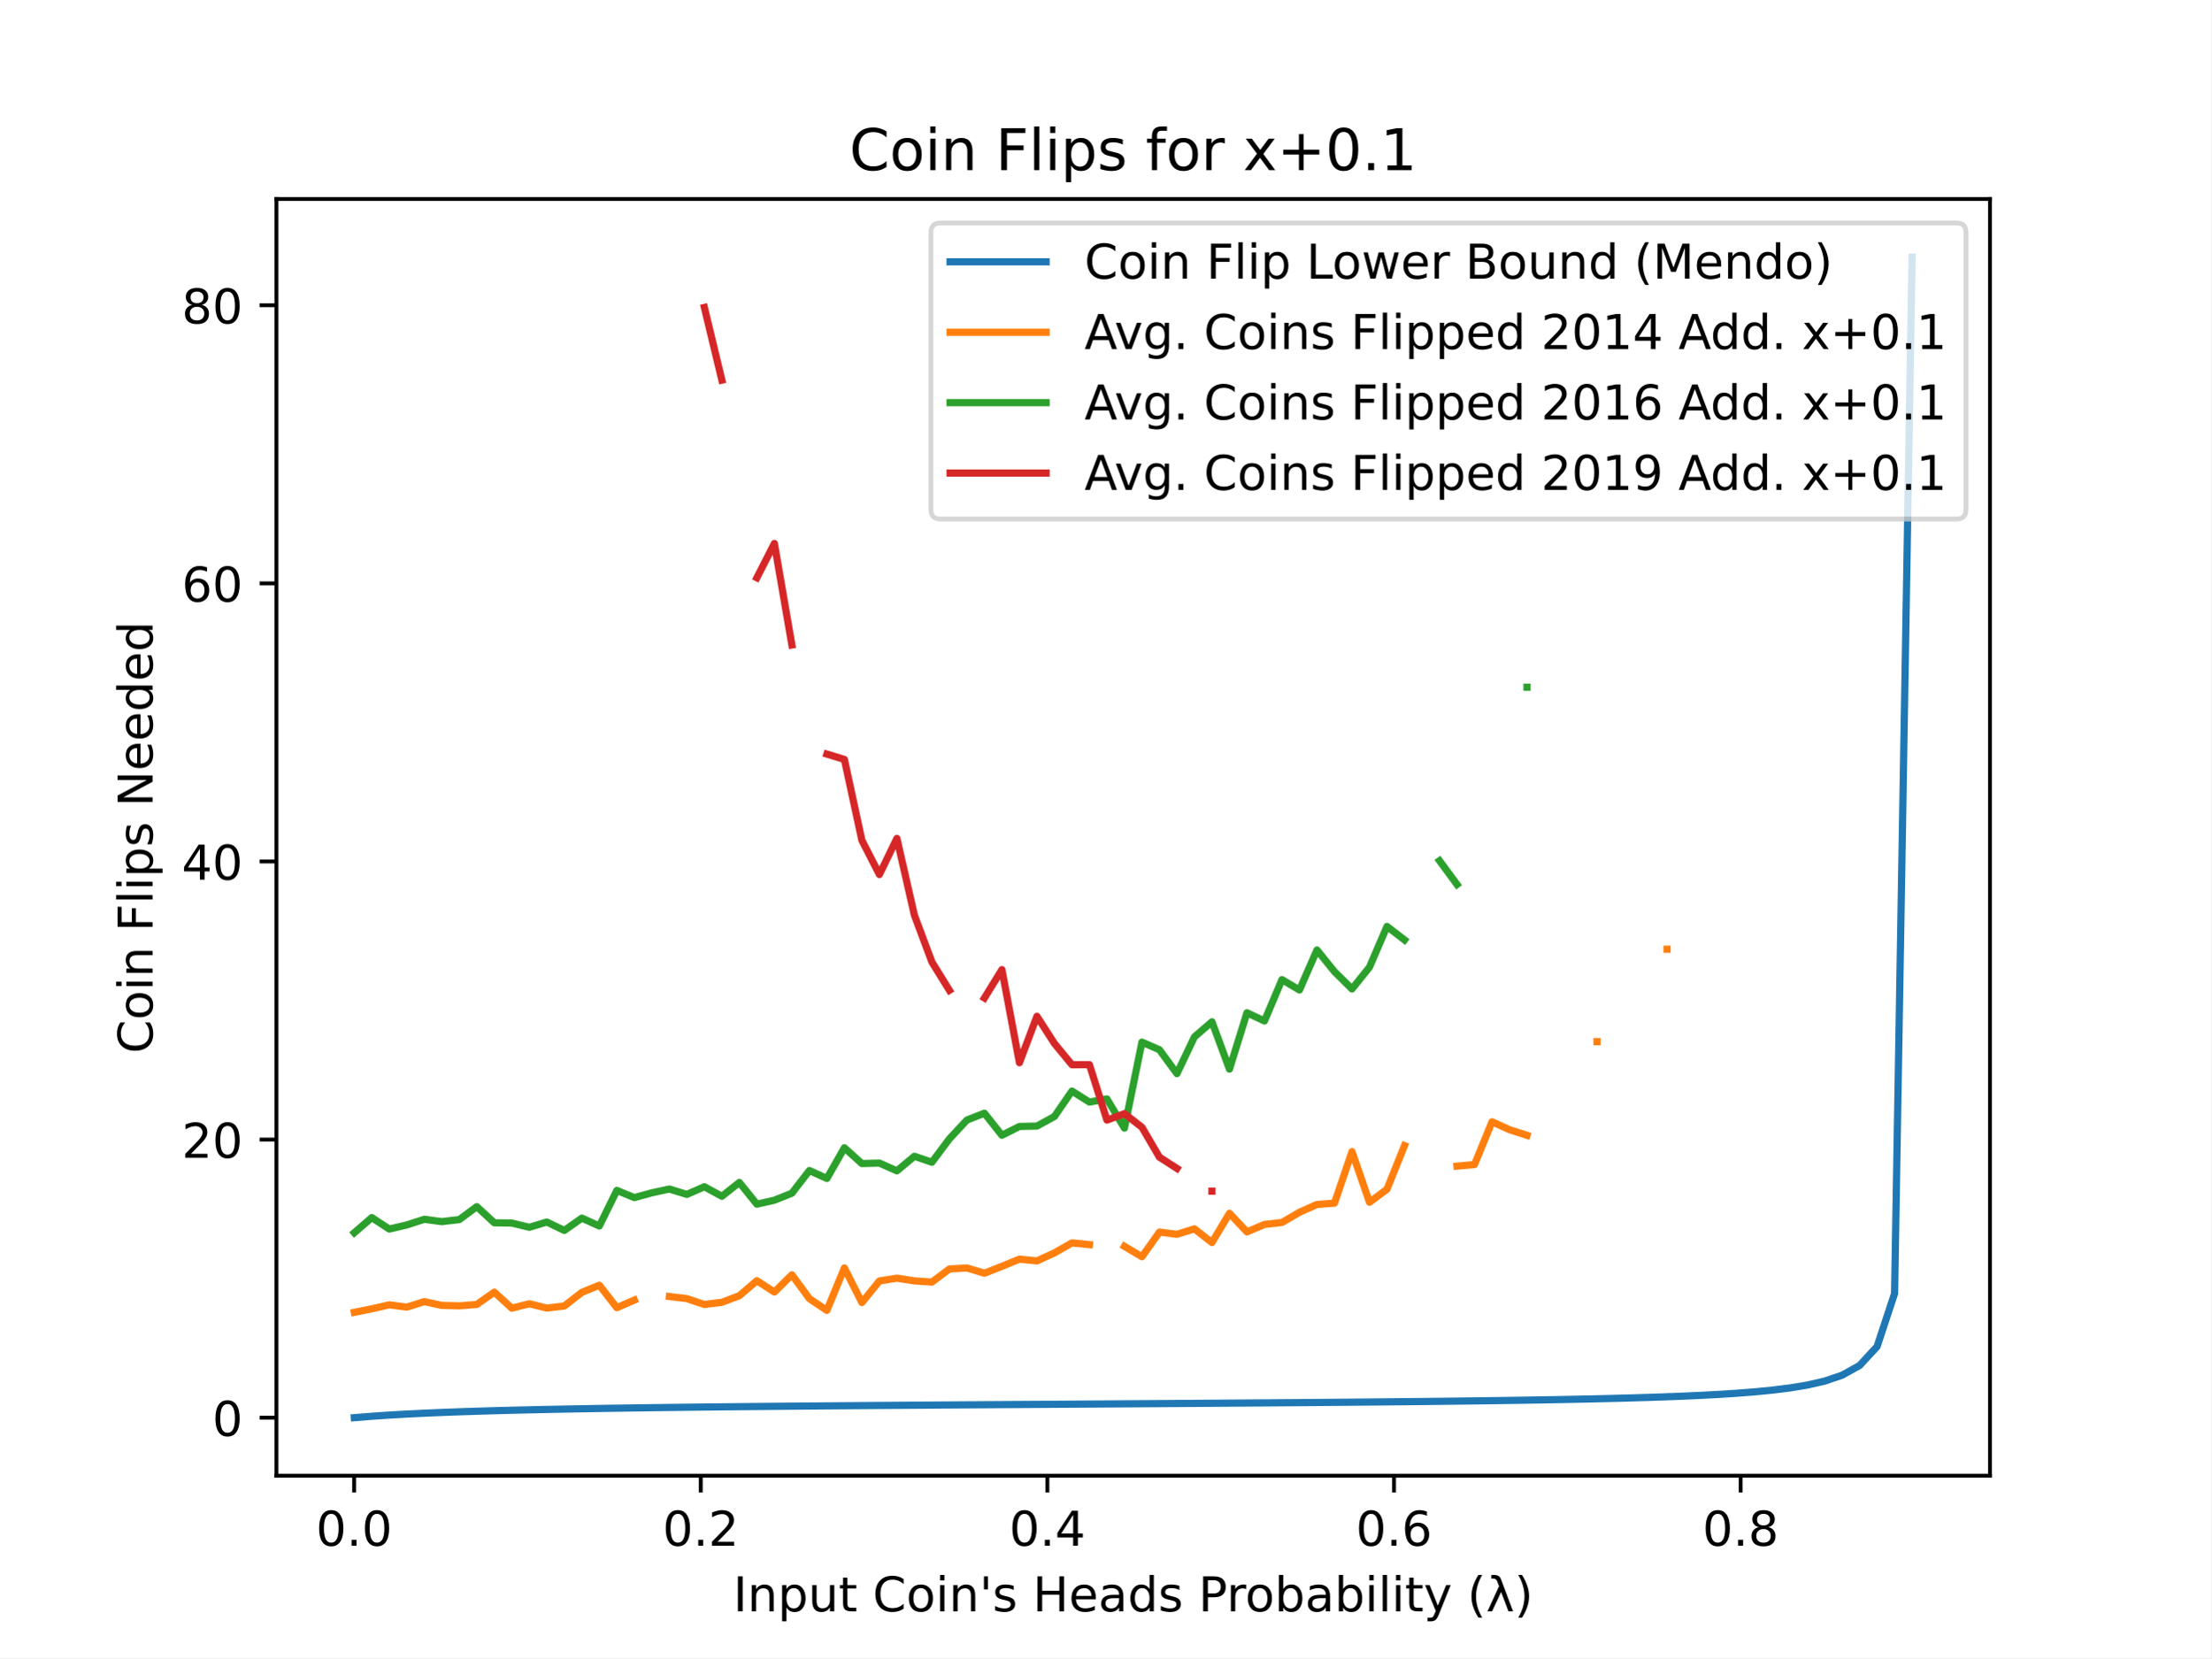
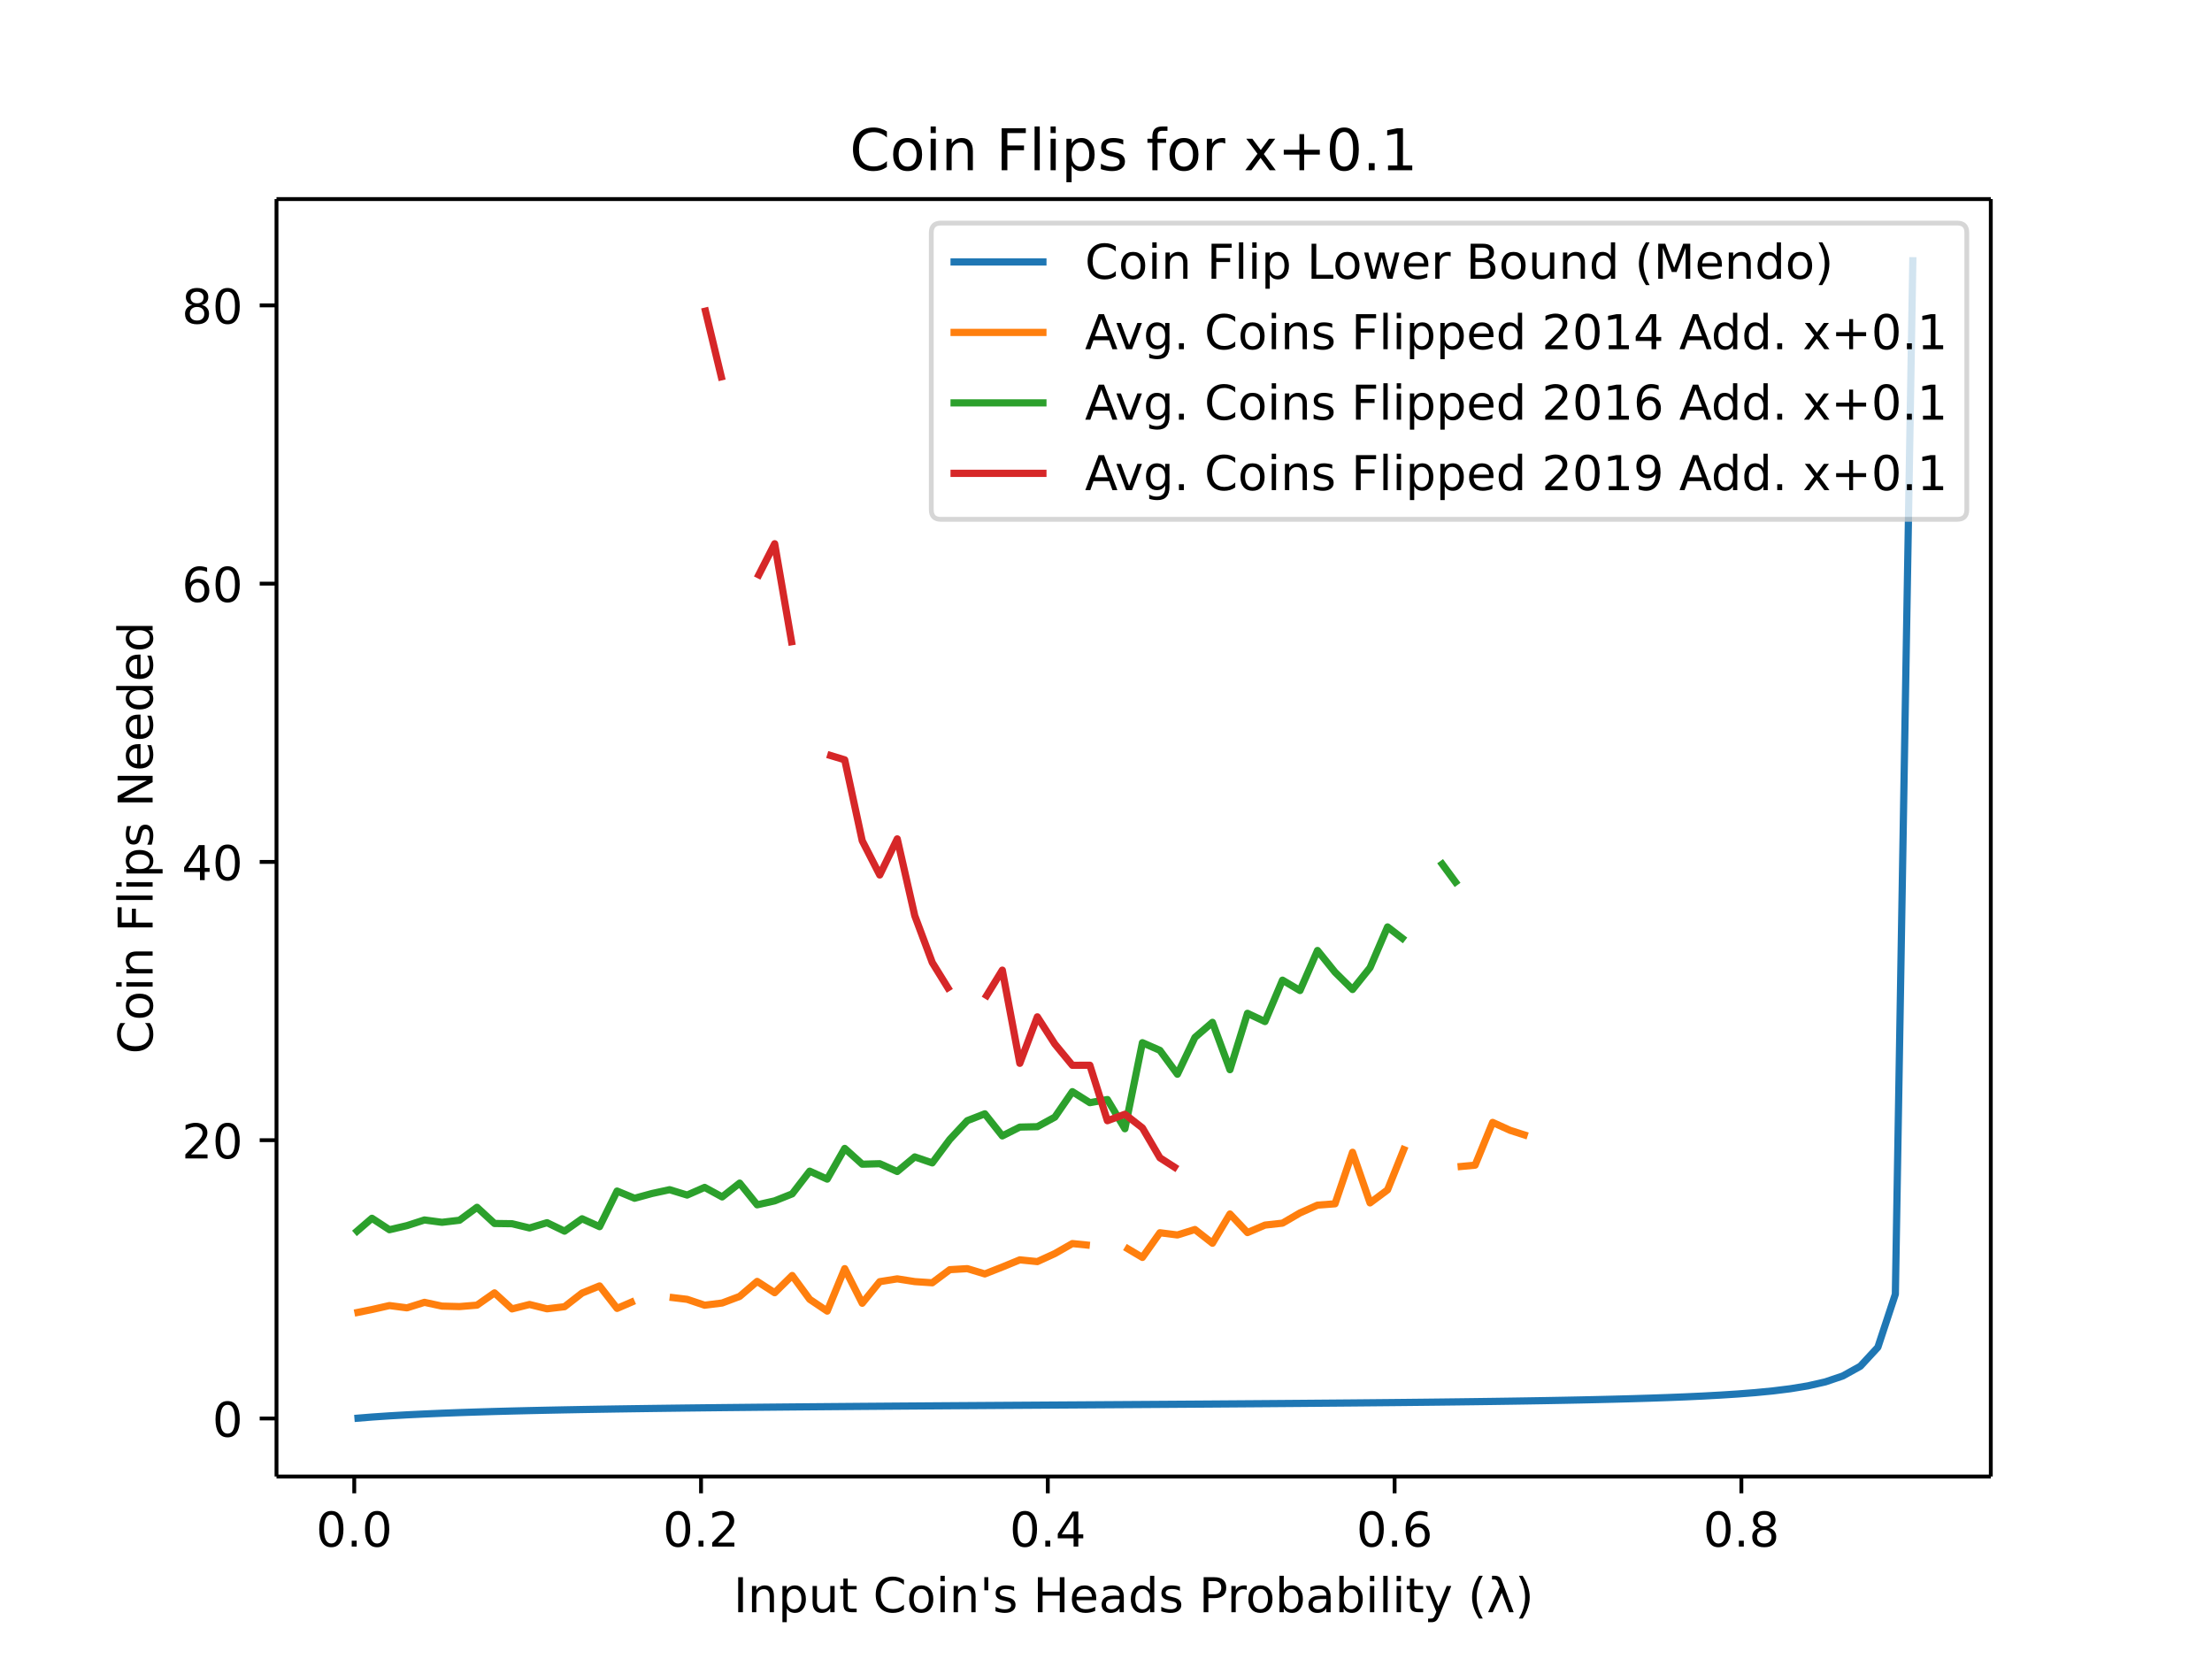
- <svg xmlns="http://www.w3.org/2000/svg" xmlns:xlink="http://www.w3.org/1999/xlink" height="345.6pt" version="1.1" viewBox="0 0 460.8 345.6" width="460.8pt">
+ <svg xmlns="http://www.w3.org/2000/svg" xmlns:xlink="http://www.w3.org/1999/xlink" height="460.8" viewBox="0 0 460.8 345.6" width="614.4">
  <defs>
-     <style type="text/css">
- *{stroke-linecap:butt;stroke-linejoin:round;}
-   </style>
+     <style>*{stroke-linecap:butt;stroke-linejoin:round}</style>
  </defs>
  <g id="figure_1">
-     <g id="patch_1">
-       <path d="M 0 345.6  L 460.8 345.6  L 460.8 0  L 0 0  z " style="fill:#ffffff;" />
-     </g>
+     <path d="M0 345.6h460.8V0H0z" fill="#fff" id="patch_1" />
    <g id="axes_1">
-       <g id="patch_2">
-         <path d="M 57.6 307.584  L 414.72 307.584  L 414.72 41.472  L 57.6 41.472  z " style="fill:#ffffff;" />
-       </g>
+       <path d="M57.6 307.584h357.12V41.472H57.6z" fill="#fff" id="patch_2" />
      <g id="matplotlib.axis_1">
        <g id="xtick_1">
          <g id="line2d_1">
            <defs>
-               <path d="M 0 0  L 0 3.5  " id="m87ead5c339" style="stroke:#000000;stroke-width:0.8;" />
+               <path d="M0 0v3.5" id="m87ead5c339" stroke="#000" stroke-width=".8" />
            </defs>
-             <g>
-               <use style="stroke:#000000;stroke-width:0.8;" x="73.797" xlink:href="#m87ead5c339" y="307.584" />
-             </g>
+             <use x="73.797" xlink:href="#m87ead5c339" y="307.584" stroke="#000" stroke-width=".8" />
          </g>
-           <g id="text_1">
-             <text style="font-family:DejaVu Sans;font-size:10px;font-style:normal;font-weight:normal;text-anchor:middle;" transform="rotate(-0, 73.79661, 322.1824)" x="73.797" y="322.182">0.0</text>
-           </g>
+           <text x="73.797" y="322.182" font-family="DejaVu Sans" font-size="10" font-weight="400" text-anchor="middle" id="text_1">0.0</text>
        </g>
        <g id="xtick_2">
-           <g id="line2d_2">
-             <g>
-               <use style="stroke:#000000;stroke-width:0.8;" x="146.038" xlink:href="#m87ead5c339" y="307.584" />
-             </g>
-           </g>
-           <g id="text_2">
-             <text style="font-family:DejaVu Sans;font-size:10px;font-style:normal;font-weight:normal;text-anchor:middle;" transform="rotate(-0, 146.0376, 322.1824)" x="146.038" y="322.182">0.2</text>
-           </g>
+           <use x="146.038" xlink:href="#m87ead5c339" y="307.584" stroke="#000" stroke-width=".8" id="line2d_2" />
+           <text x="146.038" y="322.182" font-family="DejaVu Sans" font-size="10" font-weight="400" text-anchor="middle" id="text_2">0.2</text>
        </g>
        <g id="xtick_3">
-           <g id="line2d_3">
-             <g>
-               <use style="stroke:#000000;stroke-width:0.8;" x="218.279" xlink:href="#m87ead5c339" y="307.584" />
-             </g>
-           </g>
-           <g id="text_3">
-             <text style="font-family:DejaVu Sans;font-size:10px;font-style:normal;font-weight:normal;text-anchor:middle;" transform="rotate(-0, 218.2785, 322.1824)" x="218.279" y="322.182">0.4</text>
-           </g>
+           <use x="218.279" xlink:href="#m87ead5c339" y="307.584" stroke="#000" stroke-width=".8" id="line2d_3" />
+           <text x="218.279" y="322.182" font-family="DejaVu Sans" font-size="10" font-weight="400" text-anchor="middle" id="text_3">0.4</text>
        </g>
        <g id="xtick_4">
-           <g id="line2d_4">
-             <g>
-               <use style="stroke:#000000;stroke-width:0.8;" x="290.52" xlink:href="#m87ead5c339" y="307.584" />
-             </g>
-           </g>
-           <g id="text_4">
-             <text style="font-family:DejaVu Sans;font-size:10px;font-style:normal;font-weight:normal;text-anchor:middle;" transform="rotate(-0, 290.5195, 322.1824)" x="290.52" y="322.182">0.6</text>
-           </g>
+           <use x="290.52" xlink:href="#m87ead5c339" y="307.584" stroke="#000" stroke-width=".8" id="line2d_4" />
+           <text x="290.52" y="322.182" font-family="DejaVu Sans" font-size="10" font-weight="400" text-anchor="middle" id="text_4">0.6</text>
        </g>
        <g id="xtick_5">
-           <g id="line2d_5">
-             <g>
-               <use style="stroke:#000000;stroke-width:0.8;" x="362.76" xlink:href="#m87ead5c339" y="307.584" />
-             </g>
-           </g>
-           <g id="text_5">
-             <text style="font-family:DejaVu Sans;font-size:10px;font-style:normal;font-weight:normal;text-anchor:middle;" transform="rotate(-0, 362.7605, 322.1824)" x="362.76" y="322.182">0.8</text>
-           </g>
+           <use x="362.76" xlink:href="#m87ead5c339" y="307.584" stroke="#000" stroke-width=".8" id="line2d_5" />
+           <text x="362.76" y="322.182" font-family="DejaVu Sans" font-size="10" font-weight="400" text-anchor="middle" id="text_5">0.8</text>
        </g>
-         <g id="text_6">
-           <text style="font-family:DejaVu Sans;font-size:10px;font-style:normal;font-weight:normal;text-anchor:middle;" transform="rotate(-0, 236.16, 335.8606)" x="236.16" y="335.861">Input Coin's Heads Probability (λ)</text>
-         </g>
+         <text x="236.16" y="335.861" font-family="DejaVu Sans" font-size="10" font-weight="400" text-anchor="middle" id="text_6">Input Coin's Heads Probability (λ)</text>
      </g>
      <g id="matplotlib.axis_2">
        <g id="ytick_1">
          <g id="line2d_6">
            <defs>
-               <path d="M 0 0  L -3.5 0  " id="m7ab00af8fb" style="stroke:#000000;stroke-width:0.8;" />
+               <path d="M0 0h-3.5" id="m7ab00af8fb" stroke="#000" stroke-width=".8" />
            </defs>
-             <g>
-               <use style="stroke:#000000;stroke-width:0.8;" x="57.6" xlink:href="#m7ab00af8fb" y="295.491" />
-             </g>
+             <use x="57.6" xlink:href="#m7ab00af8fb" y="295.491" stroke="#000" stroke-width=".8" />
          </g>
-           <g id="text_7">
-             <text style="font-family:DejaVu Sans;font-size:10px;font-style:normal;font-weight:normal;text-anchor:end;" transform="rotate(-0, 50.6, 299.2904)" x="50.6" y="299.29">0</text>
-           </g>
+           <text x="50.6" y="299.29" font-family="DejaVu Sans" font-size="10" font-weight="400" text-anchor="end" id="text_7">0</text>
        </g>
        <g id="ytick_2">
-           <g id="line2d_7">
-             <g>
-               <use style="stroke:#000000;stroke-width:0.8;" x="57.6" xlink:href="#m7ab00af8fb" y="237.522" />
-             </g>
-           </g>
-           <g id="text_8">
-             <text style="font-family:DejaVu Sans;font-size:10px;font-style:normal;font-weight:normal;text-anchor:end;" transform="rotate(-0, 50.6, 241.3214)" x="50.6" y="241.321">20</text>
-           </g>
+           <use x="57.6" xlink:href="#m7ab00af8fb" y="237.522" stroke="#000" stroke-width=".8" id="line2d_7" />
+           <text x="50.6" y="241.321" font-family="DejaVu Sans" font-size="10" font-weight="400" text-anchor="end" id="text_8">20</text>
        </g>
        <g id="ytick_3">
-           <g id="line2d_8">
-             <g>
-               <use style="stroke:#000000;stroke-width:0.8;" x="57.6" xlink:href="#m7ab00af8fb" y="179.553" />
-             </g>
-           </g>
-           <g id="text_9">
-             <text style="font-family:DejaVu Sans;font-size:10px;font-style:normal;font-weight:normal;text-anchor:end;" transform="rotate(-0, 50.6, 183.3523)" x="50.6" y="183.352">40</text>
-           </g>
+           <use x="57.6" xlink:href="#m7ab00af8fb" y="179.553" stroke="#000" stroke-width=".8" id="line2d_8" />
+           <text x="50.6" y="183.352" font-family="DejaVu Sans" font-size="10" font-weight="400" text-anchor="end" id="text_9">40</text>
        </g>
        <g id="ytick_4">
-           <g id="line2d_9">
-             <g>
-               <use style="stroke:#000000;stroke-width:0.8;" x="57.6" xlink:href="#m7ab00af8fb" y="121.584" />
-             </g>
-           </g>
-           <g id="text_10">
-             <text style="font-family:DejaVu Sans;font-size:10px;font-style:normal;font-weight:normal;text-anchor:end;" transform="rotate(-0, 50.6, 125.3833)" x="50.6" y="125.383">60</text>
-           </g>
+           <use x="57.6" xlink:href="#m7ab00af8fb" y="121.584" stroke="#000" stroke-width=".8" id="line2d_9" />
+           <text x="50.6" y="125.383" font-family="DejaVu Sans" font-size="10" font-weight="400" text-anchor="end" id="text_10">60</text>
        </g>
        <g id="ytick_5">
-           <g id="line2d_10">
-             <g>
-               <use style="stroke:#000000;stroke-width:0.8;" x="57.6" xlink:href="#m7ab00af8fb" y="63.615" />
-             </g>
-           </g>
-           <g id="text_11">
-             <text style="font-family:DejaVu Sans;font-size:10px;font-style:normal;font-weight:normal;text-anchor:end;" transform="rotate(-0, 50.6, 67.41424)" x="50.6" y="67.414">80</text>
-           </g>
+           <use x="57.6" xlink:href="#m7ab00af8fb" y="63.615" stroke="#000" stroke-width=".8" id="line2d_10" />
+           <text x="50.6" y="67.414" font-family="DejaVu Sans" font-size="10" font-weight="400" text-anchor="end" id="text_11">80</text>
        </g>
-         <g id="text_12">
-           <text style="font-family:DejaVu Sans;font-size:10px;font-style:normal;font-weight:normal;text-anchor:middle;" transform="rotate(-90, 31.79531, 174.528)" x="31.795" y="174.528">Coin Flips Needed</text>
-         </g>
+         <text transform="rotate(-90 31.795 174.528)" x="31.795" y="174.528" font-family="DejaVu Sans" font-size="10" font-weight="400" text-anchor="middle" id="text_12">Coin Flips Needed</text>
      </g>
-       <g id="line2d_11">
-         <path clip-path="url(#p9d32cd03e5)" d="M 73.833 295.488  L 77.481 295.193  L 81.128 294.947  L 84.776 294.738  L 88.424 294.559  L 92.072 294.403  L 95.72 294.266  L 99.367 294.145  L 103.015 294.037  L 106.663 293.94  L 110.311 293.852  L 113.959 293.772  L 117.606 293.699  L 121.254 293.631  L 124.902 293.569  L 128.55 293.511  L 132.198 293.458  L 135.845 293.408  L 139.493 293.361  L 143.141 293.316  L 146.789 293.274  L 150.437 293.235  L 154.084 293.197  L 157.732 293.161  L 161.38 293.127  L 165.028 293.094  L 168.676 293.063  L 172.323 293.032  L 175.971 293.003  L 179.619 292.974  L 183.267 292.947  L 186.915 292.92  L 190.562 292.894  L 194.21 292.868  L 197.858 292.843  L 201.506 292.818  L 205.154 292.794  L 208.801 292.77  L 212.449 292.746  L 216.097 292.723  L 219.745 292.699  L 223.393 292.676  L 227.04 292.653  L 230.688 292.629  L 234.336 292.606  L 237.984 292.582  L 241.632 292.558  L 245.28 292.534  L 248.927 292.51  L 252.575 292.485  L 256.223 292.459  L 259.871 292.433  L 263.519 292.407  L 267.166 292.379  L 270.814 292.351  L 274.462 292.322  L 278.11 292.292  L 281.758 292.26  L 285.405 292.227  L 289.053 292.193  L 292.701 292.157  L 296.349 292.119  L 299.997 292.079  L 303.644 292.036  L 307.292 291.991  L 310.94 291.943  L 314.588 291.891  L 318.236 291.835  L 321.883 291.774  L 325.531 291.708  L 329.179 291.636  L 332.827 291.556  L 336.475 291.468  L 340.122 291.37  L 343.77 291.259  L 347.418 291.134  L 351.066 290.99  L 354.714 290.823  L 358.361 290.626  L 362.009 290.392  L 365.657 290.108  L 369.305 289.754  L 372.953 289.302  L 376.6 288.704  L 380.248 287.872  L 383.896 286.637  L 387.544 284.611  L 391.192 280.665  L 394.839 269.601  L 398.487 53.568  " style="fill:none;stroke:#1f77b4;stroke-linecap:square;stroke-width:1.5;" />
-       </g>
-       <g id="line2d_12">
-         <path clip-path="url(#p9d32cd03e5)" d="M 73.833 273.538  L 77.481 272.802  L 81.128 271.973  L 84.776 272.449  L 88.424 271.301  L 92.072 272.089  L 95.72 272.182  L 99.367 271.886  L 103.015 269.33  L 106.663 272.669  L 110.311 271.747  L 113.959 272.651  L 117.606 272.211  L 121.254 269.37  L 124.902 267.881  L 128.55 272.564  L 132.198 270.982  M 139.493 270.234  L 143.141 270.675  L 146.789 271.898  L 150.437 271.44  L 154.084 270.066  L 157.732 266.941  L 161.38 269.301  L 165.028 265.707  L 168.676 270.675  L 172.323 273.127  L 175.971 264.281  L 179.619 271.492  L 183.267 266.994  L 186.915 266.408  L 190.562 266.982  L 194.21 267.226  L 197.858 264.495  L 201.506 264.281  L 205.154 265.382  L 208.801 263.944  L 212.449 262.449  L 216.097 262.814  L 219.745 261.145  L 223.393 259.058  L 227.04 259.429  M 234.336 259.782  L 237.984 261.945  L 241.632 256.803  L 245.28 257.266  L 248.927 256.13  L 252.575 258.988  L 256.223 252.896  L 259.871 256.768  L 263.519 255.209  L 267.166 254.803  L 270.814 252.675  L 274.462 251.052  L 278.11 250.774  L 281.758 240.038  L 285.405 250.588  L 289.053 247.87  L 292.701 238.786  M 303.644 243.064  L 307.292 242.728  L 310.94 233.818  L 314.588 235.47  L 318.236 236.647  M 332.827 217.111  M 347.418 197.854  " style="fill:none;stroke:#ff7f0e;stroke-linecap:square;stroke-width:1.5;" />
-       </g>
-       <g id="line2d_13">
-         <path clip-path="url(#p9d32cd03e5)" d="M 73.833 256.942  L 77.481 253.788  L 81.128 256.177  L 84.776 255.319  L 88.424 254.142  L 92.072 254.629  L 95.72 254.2  L 99.367 251.504  L 103.015 254.872  L 106.663 254.924  L 110.311 255.806  L 113.959 254.71  L 117.606 256.472  L 121.254 253.893  L 124.902 255.539  L 128.55 248.119  L 132.198 249.62  L 135.845 248.623  L 139.493 247.835  L 143.141 248.954  L 146.789 247.354  L 150.437 249.342  L 154.084 246.461  L 157.732 250.988  L 161.38 250.165  L 165.028 248.704  L 168.676 243.974  L 172.323 245.632  L 175.971 239.232  L 179.619 242.525  L 183.267 242.421  L 186.915 244.044  L 190.562 241.006  L 194.21 242.252  L 197.858 237.366  L 201.506 233.453  L 205.154 232.027  L 208.801 236.629  L 212.449 234.792  L 216.097 234.711  L 219.745 232.717  L 223.393 227.412  L 227.04 229.708  L 230.688 229.053  L 234.336 235.14  L 237.984 217.21  L 241.632 218.81  L 245.28 223.778  L 248.927 216.114  L 252.575 212.972  L 256.223 222.839  L 259.871 211.094  L 263.519 212.81  L 267.166 204.184  L 270.814 206.346  L 274.462 198.005  L 278.11 202.526  L 281.758 206.132  L 285.405 201.587  L 289.053 193.095  L 292.701 195.912  M 299.997 179.402  L 303.644 184.347  M 318.236 143.236  " style="fill:none;stroke:#2ca02c;stroke-linecap:square;stroke-width:1.5;" />
-       </g>
-       <g id="line2d_14">
-         <path clip-path="url(#p9d32cd03e5)" d="M 146.789 64.079  L 150.437 79.226  M 157.732 120.419  L 161.38 113.271  L 165.028 134.43  M 172.323 157.177  L 175.971 158.284  L 179.619 175.147  L 183.267 182.278  L 186.915 174.753  L 190.562 190.759  L 194.21 200.515  L 197.858 206.416  M 205.154 208.022  L 208.801 202.097  L 212.449 221.511  L 216.097 211.824  L 219.745 217.494  L 223.393 221.923  L 227.04 221.905  L 230.688 233.464  L 234.336 232.119  L 237.984 234.96  L 241.632 241.192  L 245.28 243.539  M 252.575 248.281  " style="fill:none;stroke:#d62728;stroke-linecap:square;stroke-width:1.5;" />
-       </g>
-       <g id="patch_3">
-         <path d="M 57.6 307.584  L 57.6 41.472  " style="fill:none;stroke:#000000;stroke-linecap:square;stroke-linejoin:miter;stroke-width:0.8;" />
-       </g>
-       <g id="patch_4">
-         <path d="M 414.72 307.584  L 414.72 41.472  " style="fill:none;stroke:#000000;stroke-linecap:square;stroke-linejoin:miter;stroke-width:0.8;" />
-       </g>
-       <g id="patch_5">
-         <path d="M 57.6 307.584  L 414.72 307.584  " style="fill:none;stroke:#000000;stroke-linecap:square;stroke-linejoin:miter;stroke-width:0.8;" />
-       </g>
-       <g id="patch_6">
-         <path d="M 57.6 41.472  L 414.72 41.472  " style="fill:none;stroke:#000000;stroke-linecap:square;stroke-linejoin:miter;stroke-width:0.8;" />
-       </g>
-       <g id="text_13">
-         <text style="font-family:DejaVu Sans;font-size:12px;font-style:normal;font-weight:normal;text-anchor:middle;" transform="rotate(-0, 236.16, 35.472)" x="236.16" y="35.472">Coin Flips for x+0.1</text>
-       </g>
+       <path clip-path="url(#p9d32cd03e5)" d="M73.833 295.488l3.648-.295 3.647-.246 3.648-.21 3.648-.178 3.648-.156 3.648-.137 3.647-.121 3.648-.108 3.648-.097 3.648-.088 3.648-.08 3.647-.073 3.648-.068 3.648-.062 3.648-.058 3.648-.053 3.647-.05 3.648-.047 3.648-.045 3.648-.042 3.648-.04 3.647-.037 3.648-.036 3.648-.034 3.648-.033 3.648-.031 3.647-.03 3.648-.03 3.648-.029 3.648-.027 3.648-.027 3.647-.026 3.648-.026 3.648-.025 3.648-.025 3.648-.024 3.647-.024 3.648-.024 3.648-.023 3.648-.024 3.648-.023 3.647-.023 3.648-.024 3.648-.023 3.648-.024 3.648-.024 3.648-.024 3.647-.024 3.648-.025 3.648-.026 3.648-.026 3.648-.026 3.647-.028 3.648-.028 3.648-.03 3.648-.03 3.648-.03 3.647-.034 3.648-.034 3.648-.036 3.648-.038 3.648-.04 3.647-.043 3.648-.045 3.648-.048 3.648-.052 3.648-.056 3.647-.06 3.648-.067 3.648-.072 3.648-.08 3.648-.088 3.647-.098 3.648-.11 3.648-.126 3.648-.144 3.648-.167 3.647-.197 3.648-.234 3.648-.284 3.648-.354 3.648-.452 3.647-.598 3.648-.832 3.648-1.235 3.648-2.026 3.648-3.946 3.647-11.064 3.648-216.033" fill="none" stroke="#1f77b4" stroke-linecap="square" stroke-width="1.5" id="line2d_11" />
+       <path clip-path="url(#p9d32cd03e5)" d="M73.833 273.538l3.648-.736 3.647-.829 3.648.476 3.648-1.148 3.648.788 3.648.093 3.647-.296 3.648-2.556 3.648 3.339 3.648-.922 3.648.904 3.647-.44 3.648-2.84 3.648-1.49 3.648 4.683 3.648-1.582m7.295-.748l3.648.44 3.648 1.224 3.648-.458 3.647-1.374 3.648-3.125 3.648 2.36 3.648-3.594 3.648 4.968 3.647 2.452 3.648-8.846 3.648 7.211 3.648-4.498 3.648-.586 3.647.574 3.648.244 3.648-2.73 3.648-.215 3.648 1.101 3.647-1.438 3.648-1.495 3.648.365 3.648-1.67 3.648-2.086 3.647.37m7.296.354l3.648 2.163 3.648-5.142 3.648.463 3.647-1.136 3.648 2.858 3.648-6.092 3.648 3.872 3.648-1.56 3.647-.405 3.648-2.128 3.648-1.623 3.648-.278 3.648-10.736 3.647 10.55 3.648-2.718 3.648-9.084m10.943 4.278l3.648-.336 3.648-8.91 3.648 1.652 3.648 1.177M347.418 197.854" fill="none" stroke="#ff7f0e" stroke-linecap="square" stroke-width="1.5" id="line2d_12" />
+       <path clip-path="url(#p9d32cd03e5)" d="M73.833 256.942l3.648-3.154 3.647 2.389 3.648-.858 3.648-1.177 3.648.487 3.648-.43 3.647-2.695 3.648 3.368 3.648.052 3.648.882 3.648-1.096 3.647 1.762 3.648-2.58 3.648 1.647 3.648-7.42 3.648 1.501 3.647-.997 3.648-.788 3.648 1.119 3.648-1.6 3.648 1.988 3.647-2.881 3.648 4.527 3.648-.823 3.648-1.46 3.648-4.73 3.647 1.657 3.648-6.4 3.648 3.293 3.648-.104 3.648 1.623 3.647-3.038 3.648 1.246 3.648-4.886 3.648-3.913 3.648-1.426 3.647 4.602 3.648-1.837 3.648-.081 3.648-1.994 3.648-5.305 3.647 2.296 3.648-.655 3.648 6.087 3.648-17.93 3.648 1.6 3.648 4.968 3.647-7.664 3.648-3.142 3.648 9.867 3.648-11.745 3.648 1.716 3.647-8.626 3.648 2.162 3.648-8.341 3.648 4.521 3.648 3.606 3.647-4.545 3.648-8.492 3.648 2.817m7.296-16.51l3.647 4.945m14.592-41.111" fill="none" stroke="#2ca02c" stroke-linecap="square" stroke-width="1.5" id="line2d_13" />
+       <path clip-path="url(#p9d32cd03e5)" d="M146.789 64.079l3.648 15.147m7.295 41.193l3.648-7.148 3.648 21.159m7.295 22.747l3.648 1.107 3.648 16.863 3.648 7.13 3.648-7.524 3.647 16.006 3.648 9.756 3.648 5.901m7.296 1.606l3.647-5.925 3.648 19.414 3.648-9.687 3.648 5.67 3.648 4.429 3.647-.018 3.648 11.56 3.648-1.346 3.648 2.84 3.648 6.233 3.648 2.347m7.295 4.742" fill="none" stroke="#d62728" stroke-linecap="square" stroke-width="1.5" id="line2d_14" />
+       <path d="M57.6 307.584V41.472" fill="none" stroke="#000" stroke-linecap="square" stroke-width=".8" id="patch_3" />
+       <path d="M414.72 307.584V41.472" fill="none" stroke="#000" stroke-linecap="square" stroke-width=".8" id="patch_4" />
+       <path d="M57.6 307.584h357.12" fill="none" stroke="#000" stroke-linecap="square" stroke-width=".8" id="patch_5" />
+       <path d="M57.6 41.472h357.12" fill="none" stroke="#000" stroke-linecap="square" stroke-width=".8" id="patch_6" />
+       <text x="236.16" y="35.472" font-family="DejaVu Sans" font-size="12" font-weight="400" text-anchor="middle" id="text_13">Coin Flips for x+0.1</text>
      <g id="legend_1">
-         <g id="patch_7">
-           <path d="M 196.006 108.184  L 407.72 108.184  Q 409.72 108.184 409.72 106.184  L 409.72 48.472  Q 409.72 46.472 407.72 46.472  L 196.006 46.472  Q 194.006 46.472 194.006 48.472  L 194.006 106.184  Q 194.006 108.184 196.006 108.184  z " style="fill:#ffffff;opacity:0.8;stroke:#cccccc;stroke-linejoin:miter;" />
-         </g>
-         <g id="line2d_15">
-           <path d="M 198.006 54.57  L 218.006 54.57  " style="fill:none;stroke:#1f77b4;stroke-linecap:square;stroke-width:1.5;" />
-         </g>
-         <g id="line2d_16" />
-         <g id="text_14">
-           <text style="font-family:DejaVu Sans;font-size:10px;font-style:normal;font-weight:normal;text-anchor:start;" transform="rotate(-0, 226.0059, 58.07044)" x="226.006" y="58.07">Coin Flip Lower Bound (Mendo)</text>
-         </g>
-         <g id="line2d_17">
-           <path d="M 198.006 69.249  L 218.006 69.249  " style="fill:none;stroke:#ff7f0e;stroke-linecap:square;stroke-width:1.5;" />
-         </g>
-         <g id="line2d_18" />
-         <g id="text_15">
-           <text style="font-family:DejaVu Sans;font-size:10px;font-style:normal;font-weight:normal;text-anchor:start;" transform="rotate(-0, 226.0059, 72.74856)" x="226.006" y="72.749">Avg. Coins Flipped 2014 Add. x+0.1</text>
-         </g>
-         <g id="line2d_19">
-           <path d="M 198.006 83.927  L 218.006 83.927  " style="fill:none;stroke:#2ca02c;stroke-linecap:square;stroke-width:1.5;" />
-         </g>
-         <g id="line2d_20" />
-         <g id="text_16">
-           <text style="font-family:DejaVu Sans;font-size:10px;font-style:normal;font-weight:normal;text-anchor:start;" transform="rotate(-0, 226.0059, 87.42669)" x="226.006" y="87.427">Avg. Coins Flipped 2016 Add. x+0.1</text>
-         </g>
-         <g id="line2d_21">
-           <path d="M 198.006 98.605  L 218.006 98.605  " style="fill:none;stroke:#d62728;stroke-linecap:square;stroke-width:1.5;" />
-         </g>
-         <g id="line2d_22" />
-         <g id="text_17">
-           <text style="font-family:DejaVu Sans;font-size:10px;font-style:normal;font-weight:normal;text-anchor:start;" transform="rotate(-0, 226.0059, 102.1048)" x="226.006" y="102.105">Avg. Coins Flipped 2019 Add. x+0.1</text>
-         </g>
+         <path d="M196.006 108.184H407.72q2 0 2-2V48.472q0-2-2-2H196.006q-2 0-2 2v57.712q0 2 2 2z" fill="#fff" opacity=".8" stroke="#ccc" id="patch_7" />
+         <path d="M198.006 54.57h20" fill="none" stroke="#1f77b4" stroke-linecap="square" stroke-width="1.5" id="line2d_15" />
+         <text x="226.006" y="58.07" font-family="DejaVu Sans" font-size="10" font-weight="400" id="text_14">Coin Flip Lower Bound (Mendo)</text>
+         <path d="M198.006 69.249h20" fill="none" stroke="#ff7f0e" stroke-linecap="square" stroke-width="1.5" id="line2d_17" />
+         <text x="226.006" y="72.749" font-family="DejaVu Sans" font-size="10" font-weight="400" id="text_15">Avg. Coins Flipped 2014 Add. x+0.1</text>
+         <path d="M198.006 83.927h20" fill="none" stroke="#2ca02c" stroke-linecap="square" stroke-width="1.5" id="line2d_19" />
+         <text x="226.006" y="87.427" font-family="DejaVu Sans" font-size="10" font-weight="400" id="text_16">Avg. Coins Flipped 2016 Add. x+0.1</text>
+         <path d="M198.006 98.605h20" fill="none" stroke="#d62728" stroke-linecap="square" stroke-width="1.5" id="line2d_21" />
+         <text x="226.006" y="102.105" font-family="DejaVu Sans" font-size="10" font-weight="400" id="text_17">Avg. Coins Flipped 2019 Add. x+0.1</text>
      </g>
    </g>
  </g>
  <defs>
    <clipPath id="p9d32cd03e5">
-       <rect height="266.112" width="357.12" x="57.6" y="41.472" />
+       <path d="M57.6 41.472h357.12v266.112H57.6z" />
    </clipPath>
  </defs>
</svg>
